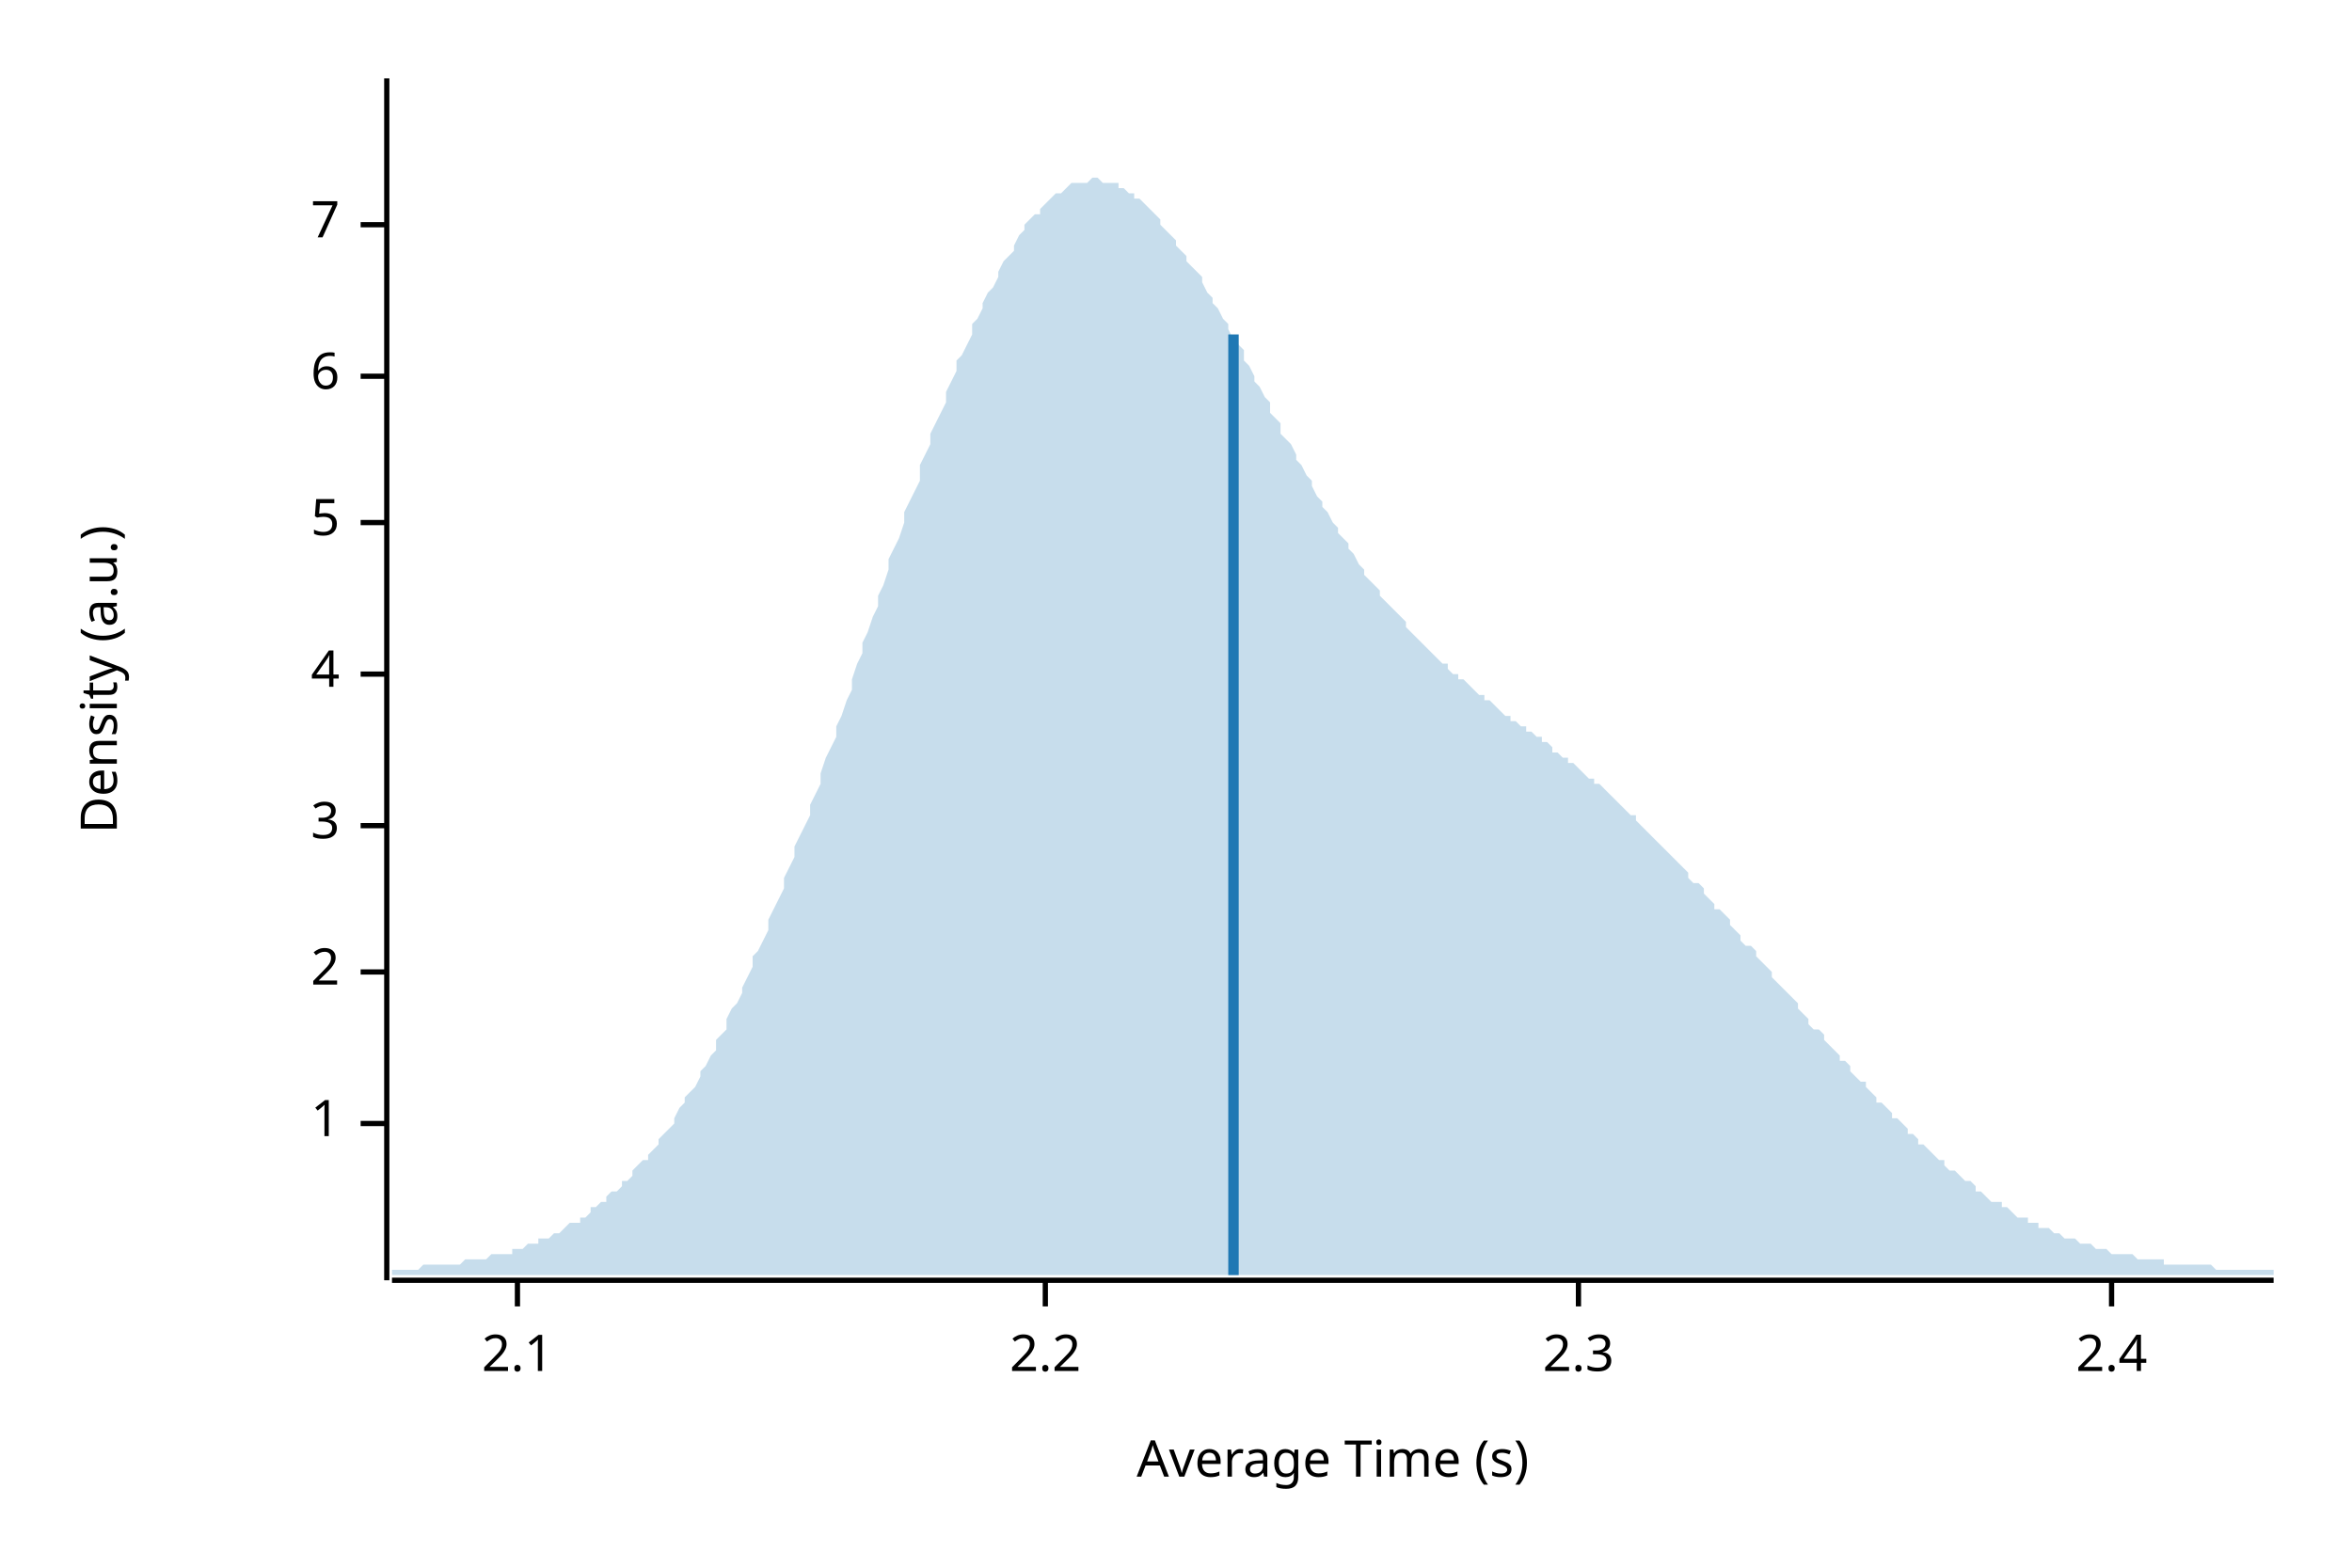
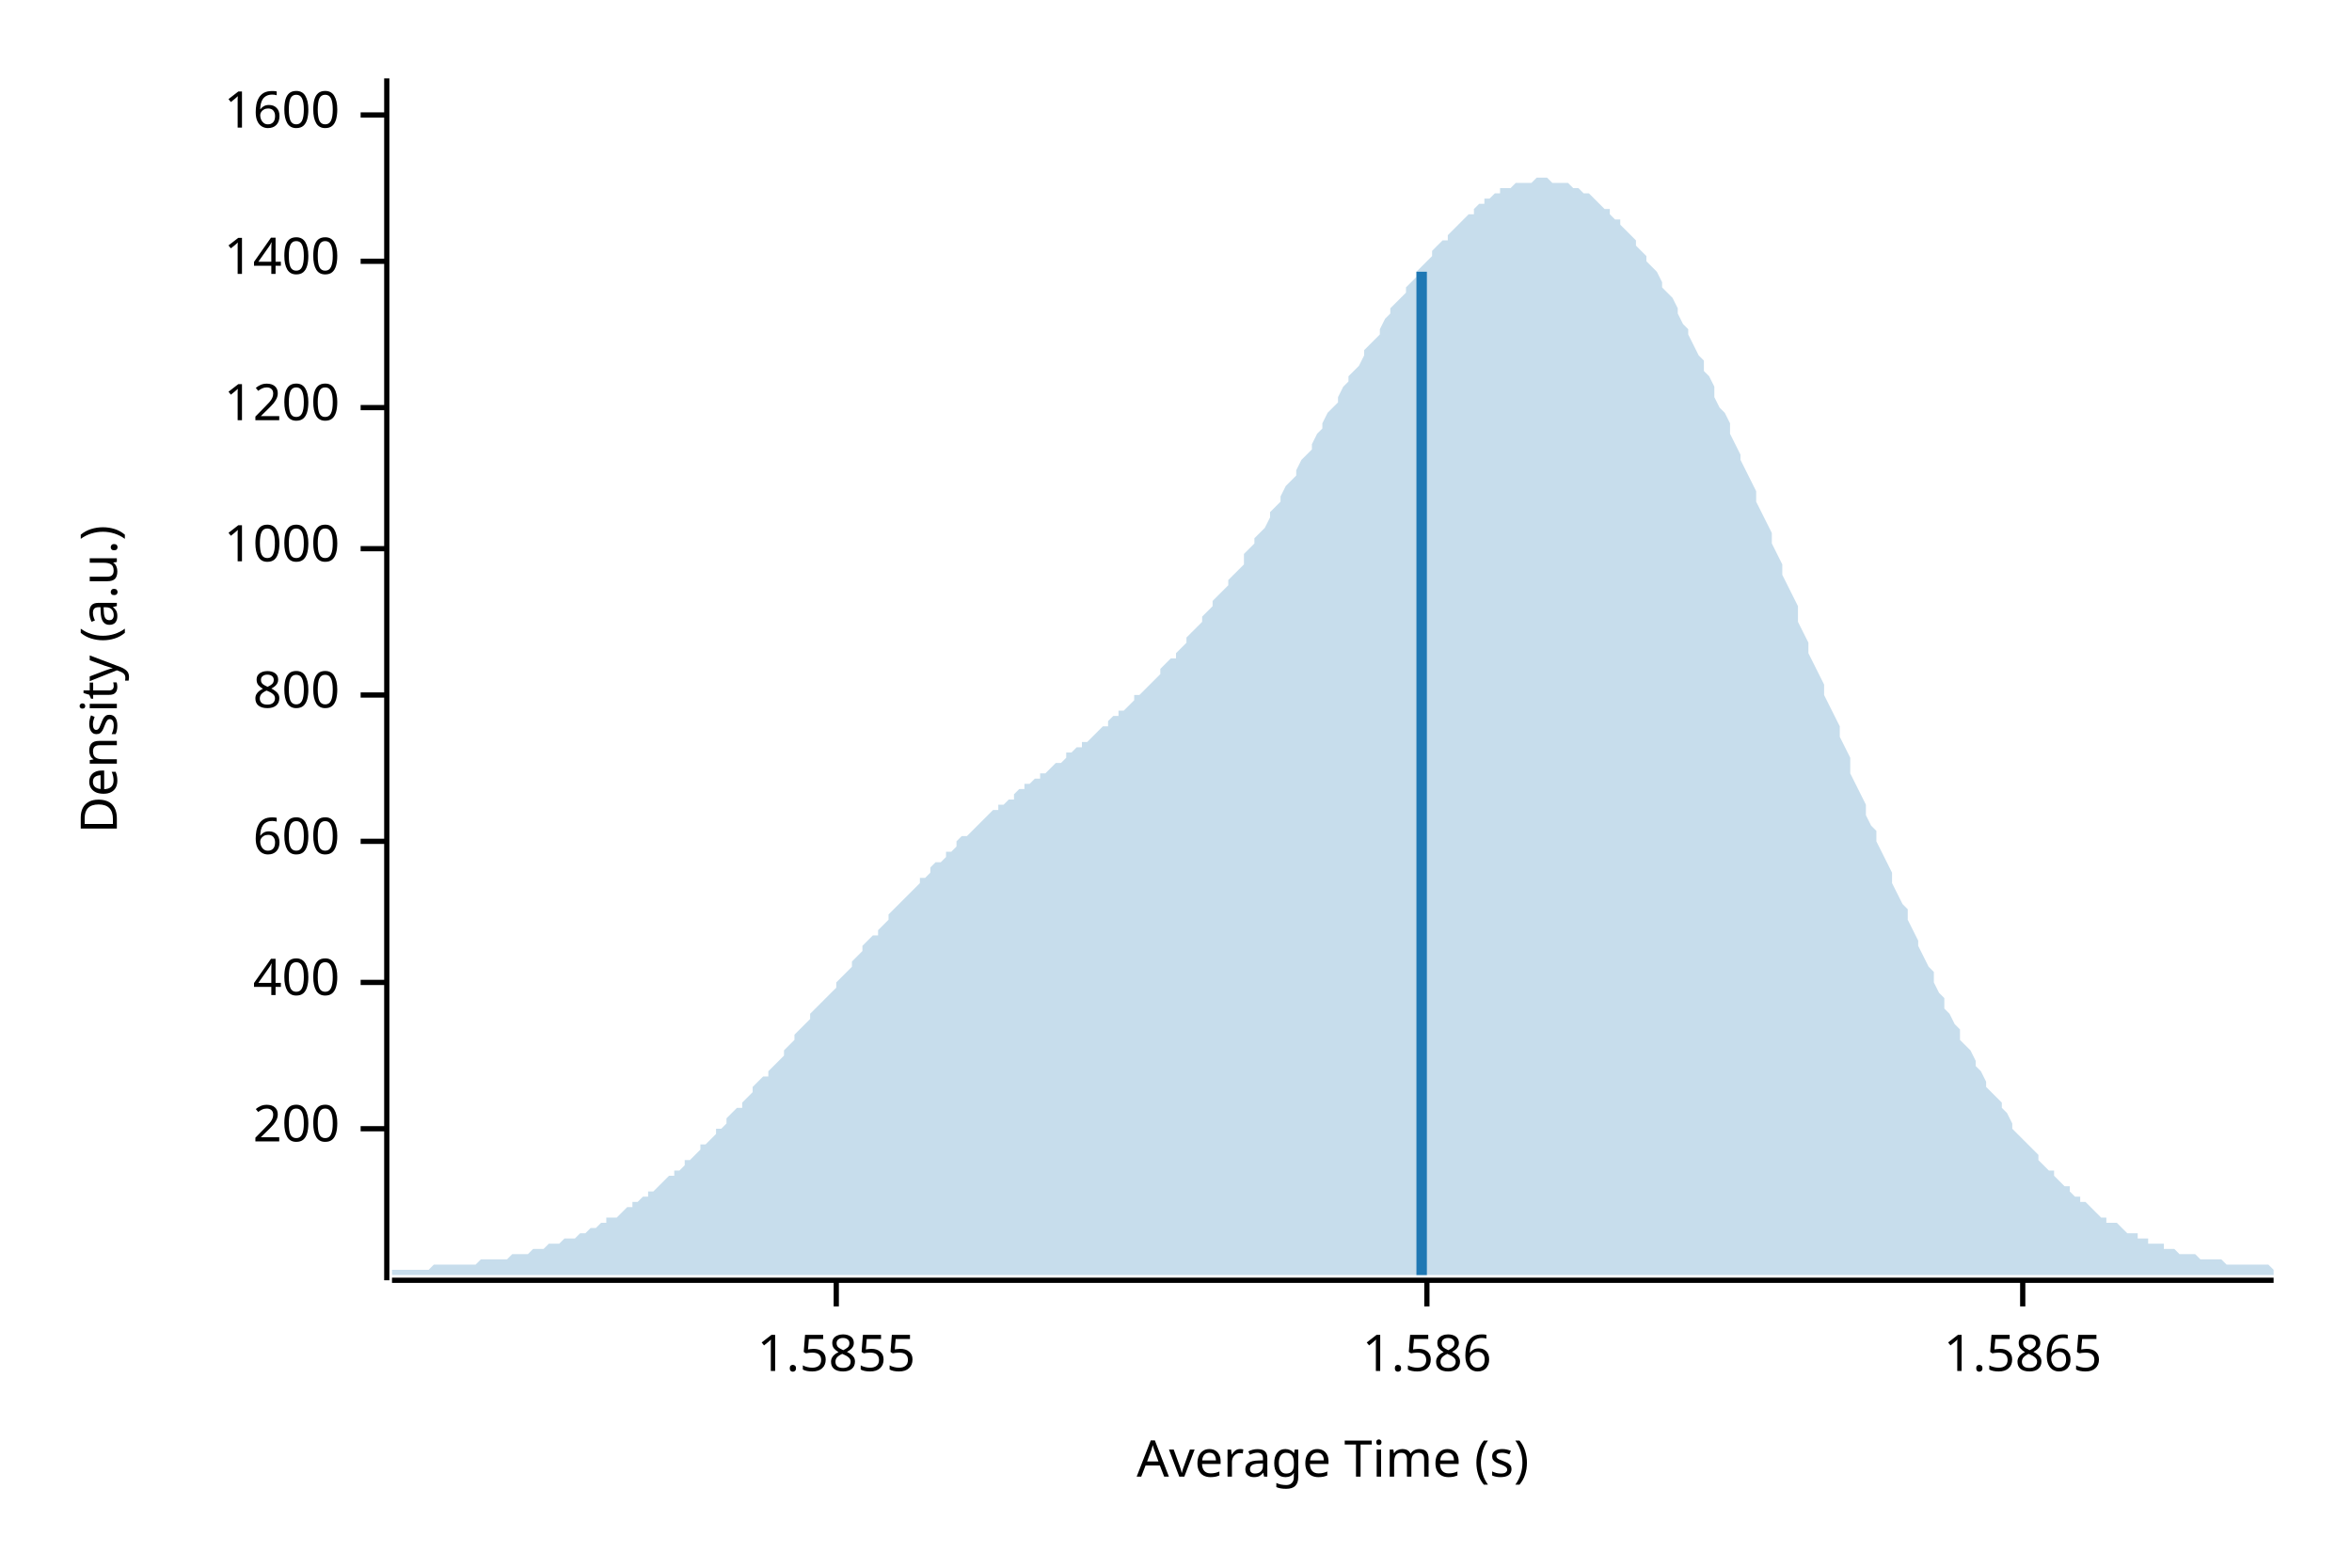
<svg xmlns="http://www.w3.org/2000/svg" width="450" height="300" viewBox="0 0 450 300">
  <text x="15" y="130" dy="0.76em" text-anchor="middle" font-family="sans-serif" font-size="9.677" opacity="1" fill="#000000" transform="rotate(270, 15, 130)">
Density (a.u.)
</text>
  <text x="255" y="285" dy="-0.5ex" text-anchor="middle" font-family="sans-serif" font-size="9.677" opacity="1" fill="#000000">
Average Time (s)
</text>
  <polyline fill="none" opacity="1" stroke="#000000" stroke-width="1" points="74,15 74,245 " />
-   <text x="65" y="215" dy="0.5ex" text-anchor="end" font-family="sans-serif" font-size="9.677" opacity="1" fill="#000000">
- 1
+   <text x="65" y="216" dy="0.5ex" text-anchor="end" font-family="sans-serif" font-size="9.677" opacity="1" fill="#000000">
+ 200
</text>
-   <polyline fill="none" opacity="1" stroke="#000000" stroke-width="1" points="69,215 74,215 " />
-   <text x="65" y="186" dy="0.5ex" text-anchor="end" font-family="sans-serif" font-size="9.677" opacity="1" fill="#000000">
- 2
+   <polyline fill="none" opacity="1" stroke="#000000" stroke-width="1" points="69,216 74,216 " />
+   <text x="65" y="188" dy="0.5ex" text-anchor="end" font-family="sans-serif" font-size="9.677" opacity="1" fill="#000000">
+ 400
</text>
-   <polyline fill="none" opacity="1" stroke="#000000" stroke-width="1" points="69,186 74,186 " />
-   <text x="65" y="158" dy="0.5ex" text-anchor="end" font-family="sans-serif" font-size="9.677" opacity="1" fill="#000000">
- 3
+   <polyline fill="none" opacity="1" stroke="#000000" stroke-width="1" points="69,188 74,188 " />
+   <text x="65" y="161" dy="0.5ex" text-anchor="end" font-family="sans-serif" font-size="9.677" opacity="1" fill="#000000">
+ 600
</text>
-   <polyline fill="none" opacity="1" stroke="#000000" stroke-width="1" points="69,158 74,158 " />
-   <text x="65" y="129" dy="0.5ex" text-anchor="end" font-family="sans-serif" font-size="9.677" opacity="1" fill="#000000">
- 4
+   <polyline fill="none" opacity="1" stroke="#000000" stroke-width="1" points="69,161 74,161 " />
+   <text x="65" y="133" dy="0.5ex" text-anchor="end" font-family="sans-serif" font-size="9.677" opacity="1" fill="#000000">
+ 800
</text>
-   <polyline fill="none" opacity="1" stroke="#000000" stroke-width="1" points="69,129 74,129 " />
-   <text x="65" y="100" dy="0.5ex" text-anchor="end" font-family="sans-serif" font-size="9.677" opacity="1" fill="#000000">
- 5
+   <polyline fill="none" opacity="1" stroke="#000000" stroke-width="1" points="69,133 74,133 " />
+   <text x="65" y="105" dy="0.5ex" text-anchor="end" font-family="sans-serif" font-size="9.677" opacity="1" fill="#000000">
+ 1000
</text>
-   <polyline fill="none" opacity="1" stroke="#000000" stroke-width="1" points="69,100 74,100 " />
-   <text x="65" y="72" dy="0.5ex" text-anchor="end" font-family="sans-serif" font-size="9.677" opacity="1" fill="#000000">
- 6
+   <polyline fill="none" opacity="1" stroke="#000000" stroke-width="1" points="69,105 74,105 " />
+   <text x="65" y="78" dy="0.5ex" text-anchor="end" font-family="sans-serif" font-size="9.677" opacity="1" fill="#000000">
+ 1200
</text>
-   <polyline fill="none" opacity="1" stroke="#000000" stroke-width="1" points="69,72 74,72 " />
-   <text x="65" y="43" dy="0.5ex" text-anchor="end" font-family="sans-serif" font-size="9.677" opacity="1" fill="#000000">
- 7
+   <polyline fill="none" opacity="1" stroke="#000000" stroke-width="1" points="69,78 74,78 " />
+   <text x="65" y="50" dy="0.5ex" text-anchor="end" font-family="sans-serif" font-size="9.677" opacity="1" fill="#000000">
+ 1400
</text>
-   <polyline fill="none" opacity="1" stroke="#000000" stroke-width="1" points="69,43 74,43 " />
+   <polyline fill="none" opacity="1" stroke="#000000" stroke-width="1" points="69,50 74,50 " />
+   <text x="65" y="22" dy="0.5ex" text-anchor="end" font-family="sans-serif" font-size="9.677" opacity="1" fill="#000000">
+ 1600
+ </text>
+   <polyline fill="none" opacity="1" stroke="#000000" stroke-width="1" points="69,22 74,22 " />
  <polyline fill="none" opacity="1" stroke="#000000" stroke-width="1" points="75,245 435,245 " />
-   <text x="99" y="255" dy="0.76em" text-anchor="middle" font-family="sans-serif" font-size="9.677" opacity="1" fill="#000000">
- 2.1
+   <text x="160" y="255" dy="0.76em" text-anchor="middle" font-family="sans-serif" font-size="9.677" opacity="1" fill="#000000">
+ 1.5855
</text>
-   <polyline fill="none" opacity="1" stroke="#000000" stroke-width="1" points="99,245 99,250 " />
-   <text x="200" y="255" dy="0.76em" text-anchor="middle" font-family="sans-serif" font-size="9.677" opacity="1" fill="#000000">
- 2.2
+   <polyline fill="none" opacity="1" stroke="#000000" stroke-width="1" points="160,245 160,250 " />
+   <text x="273" y="255" dy="0.76em" text-anchor="middle" font-family="sans-serif" font-size="9.677" opacity="1" fill="#000000">
+ 1.586
</text>
-   <polyline fill="none" opacity="1" stroke="#000000" stroke-width="1" points="200,245 200,250 " />
-   <text x="302" y="255" dy="0.76em" text-anchor="middle" font-family="sans-serif" font-size="9.677" opacity="1" fill="#000000">
- 2.3
+   <polyline fill="none" opacity="1" stroke="#000000" stroke-width="1" points="273,245 273,250 " />
+   <text x="387" y="255" dy="0.76em" text-anchor="middle" font-family="sans-serif" font-size="9.677" opacity="1" fill="#000000">
+ 1.5865
</text>
-   <polyline fill="none" opacity="1" stroke="#000000" stroke-width="1" points="302,245 302,250 " />
-   <text x="404" y="255" dy="0.76em" text-anchor="middle" font-family="sans-serif" font-size="9.677" opacity="1" fill="#000000">
- 2.4
- </text>
-   <polyline fill="none" opacity="1" stroke="#000000" stroke-width="1" points="404,245 404,250 " />
-   <polygon opacity="0.25" fill="#1F78B4" points="75,243 75,243 76,243 77,243 77,243 78,243 79,243 80,243 80,243 81,242 82,242 82,242 83,242 84,242 85,242 85,242 86,242 87,242 87,242 88,242 89,241 90,241 90,241 91,241 92,241 93,241 93,241 94,240 95,240 95,240 96,240 97,240 98,240 98,239 99,239 100,239 100,239 101,238 102,238 103,238 103,237 104,237 105,237 106,236 106,236 107,236 108,235 108,235 109,234 110,234 111,234 111,233 112,233 113,232 113,231 114,231 115,230 116,230 116,229 117,228 118,228 119,227 119,226 120,226 121,225 121,224 122,223 123,222 124,222 124,221 125,220 126,219 126,218 127,217 128,216 129,215 129,214 130,212 131,211 131,210 132,209 133,208 134,206 134,205 135,204 136,202 137,201 137,199 138,198 139,197 139,195 140,193 141,192 142,190 142,189 143,187 144,185 144,183 145,182 146,180 147,178 147,176 148,174 149,172 150,170 150,168 151,166 152,164 152,162 153,160 154,158 155,156 155,154 156,152 157,150 157,148 158,145 159,143 160,141 160,139 161,137 162,134 163,132 163,130 164,127 165,125 165,123 166,121 167,118 168,116 168,114 169,112 170,109 170,107 171,105 172,103 173,100 173,98 174,96 175,94 176,92 176,89 177,87 178,85 178,83 179,81 180,79 181,77 181,75 182,73 183,71 183,69 184,68 185,66 186,64 186,62 187,61 188,59 188,58 189,56 190,55 191,53 191,52 192,50 193,49 194,48 194,47 195,45 196,44 196,43 197,42 198,41 199,41 199,40 200,39 201,38 201,38 202,37 203,37 204,36 204,36 205,35 206,35 207,35 207,35 208,35 209,34 209,34 210,34 211,35 212,35 212,35 213,35 214,35 214,36 215,36 216,37 217,37 217,38 218,38 219,39 220,40 220,40 221,41 222,42 222,43 223,44 224,45 225,46 225,47 226,48 227,49 227,50 228,51 229,52 230,53 230,54 231,56 232,57 232,58 233,59 234,61 235,62 235,63 236,65 237,66 238,67 238,69 239,70 240,72 240,73 241,74 242,76 243,77 243,79 244,80 245,81 245,83 246,84 247,85 248,87 248,88 249,89 250,91 251,92 251,93 252,95 253,96 253,97 254,98 255,100 256,101 256,102 257,103 258,104 258,105 259,106 260,108 261,109 261,110 262,111 263,112 264,113 264,114 265,115 266,116 266,116 267,117 268,118 269,119 269,120 270,121 271,122 271,122 272,123 273,124 274,125 274,125 275,126 276,127 277,127 277,128 278,129 279,129 279,130 280,130 281,131 282,132 282,132 283,133 284,133 284,134 285,134 286,135 287,136 287,136 288,137 289,137 289,138 290,138 291,139 292,139 292,140 293,140 294,141 295,141 295,142 296,142 297,143 297,144 298,144 299,145 300,145 300,146 301,146 302,147 302,147 303,148 304,149 305,149 305,150 306,150 307,151 308,152 308,152 309,153 310,154 310,154 311,155 312,156 313,156 313,157 314,158 315,159 315,159 316,160 317,161 318,162 318,162 319,163 320,164 321,165 321,165 322,166 323,167 323,168 324,169 325,169 326,170 326,171 327,172 328,173 328,174 329,174 330,175 331,176 331,177 332,178 333,179 333,180 334,181 335,181 336,182 336,183 337,184 338,185 339,186 339,187 340,188 341,189 341,189 342,190 343,191 344,192 344,193 345,194 346,195 346,196 347,197 348,197 349,198 349,199 350,200 351,201 352,202 352,203 353,203 354,204 354,205 355,206 356,207 357,207 357,208 358,209 359,210 359,211 360,211 361,212 362,213 362,214 363,214 364,215 365,216 365,217 366,217 367,218 367,219 368,219 369,220 370,221 370,221 371,222 372,222 372,223 373,224 374,224 375,225 375,225 376,226 377,226 378,227 378,228 379,228 380,229 380,229 381,230 382,230 383,230 383,231 384,231 385,232 385,232 386,233 387,233 388,233 388,234 389,234 390,234 390,235 391,235 392,235 393,236 393,236 394,236 395,237 396,237 396,237 397,237 398,238 398,238 399,238 400,238 401,239 401,239 402,239 403,239 403,239 404,240 405,240 406,240 406,240 407,240 408,240 409,241 409,241 410,241 411,241 411,241 412,241 413,241 414,241 414,242 415,242 416,242 416,242 417,242 418,242 419,242 419,242 420,242 421,242 422,242 422,242 423,242 424,243 424,243 425,243 426,243 427,243 427,243 428,243 429,243 429,243 430,243 431,243 432,243 432,243 433,243 434,243 435,243 435,244 75,244 " />
-   <polyline fill="none" opacity="1" stroke="#1F78B4" stroke-width="2" points="236,244 236,64 " />
+   <polyline fill="none" opacity="1" stroke="#000000" stroke-width="1" points="387,245 387,250 " />
+   <polygon opacity="0.25" fill="#1F78B4" points="75,243 75,243 76,243 77,243 77,243 78,243 79,243 80,243 80,243 81,243 82,243 82,243 83,242 84,242 85,242 85,242 86,242 87,242 87,242 88,242 89,242 90,242 90,242 91,242 92,241 93,241 93,241 94,241 95,241 95,241 96,241 97,241 98,240 98,240 99,240 100,240 100,240 101,240 102,239 103,239 103,239 104,239 105,238 106,238 106,238 107,238 108,237 108,237 109,237 110,237 111,236 111,236 112,236 113,235 113,235 114,235 115,234 116,234 116,233 117,233 118,233 119,232 119,232 120,231 121,231 121,230 122,230 123,229 124,229 124,228 125,228 126,227 126,227 127,226 128,225 129,225 129,224 130,224 131,223 131,222 132,222 133,221 134,220 134,219 135,219 136,218 137,217 137,216 138,216 139,215 139,214 140,213 141,212 142,212 142,211 143,210 144,209 144,208 145,207 146,206 147,206 147,205 148,204 149,203 150,202 150,201 151,200 152,199 152,198 153,197 154,196 155,195 155,194 156,193 157,192 157,192 158,191 159,190 160,189 160,188 161,187 162,186 163,185 163,184 164,183 165,182 165,181 166,180 167,179 168,179 168,178 169,177 170,176 170,175 171,174 172,173 173,172 173,172 174,171 175,170 176,169 176,168 177,168 178,167 178,166 179,165 180,165 181,164 181,163 182,163 183,162 183,161 184,160 185,160 186,159 186,159 187,158 188,157 188,157 189,156 190,155 191,155 191,154 192,154 193,153 194,153 194,152 195,151 196,151 196,150 197,150 198,149 199,149 199,148 200,148 201,147 201,147 202,146 203,146 204,145 204,144 205,144 206,143 207,143 207,142 208,142 209,141 209,141 210,140 211,139 212,139 212,138 213,137 214,137 214,136 215,136 216,135 217,134 217,133 218,133 219,132 220,131 220,131 221,130 222,129 222,128 223,127 224,126 225,126 225,125 226,124 227,123 227,122 228,121 229,120 230,119 230,118 231,117 232,116 232,115 233,114 234,113 235,112 235,111 236,110 237,109 238,108 238,106 239,105 240,104 240,103 241,102 242,101 243,99 243,98 244,97 245,96 245,95 246,93 247,92 248,91 248,90 249,88 250,87 251,86 251,85 252,83 253,82 253,81 254,79 255,78 256,77 256,76 257,74 258,73 258,72 259,71 260,70 261,68 261,67 262,66 263,65 264,64 264,63 265,61 266,60 266,59 267,58 268,57 269,56 269,55 270,54 271,53 271,52 272,51 273,50 274,49 274,48 275,47 276,46 277,46 277,45 278,44 279,43 279,43 280,42 281,41 282,41 282,40 283,39 284,39 284,38 285,38 286,37 287,37 287,36 288,36 289,36 289,36 290,35 291,35 292,35 292,35 293,35 294,34 295,34 295,34 296,34 297,35 297,35 298,35 299,35 300,35 300,35 301,36 302,36 302,36 303,37 304,37 305,38 305,38 306,39 307,40 308,40 308,41 309,42 310,42 310,43 311,44 312,45 313,46 313,47 314,48 315,49 315,50 316,51 317,52 318,54 318,55 319,56 320,57 321,59 321,60 322,62 323,63 323,64 324,66 325,68 326,69 326,71 327,72 328,74 328,76 329,78 330,79 331,81 331,83 332,85 333,87 333,88 334,90 335,92 336,94 336,96 337,98 338,100 339,102 339,104 340,106 341,108 341,110 342,112 343,114 344,116 344,119 345,121 346,123 346,125 347,127 348,129 349,131 349,133 350,135 351,137 352,139 352,141 353,143 354,145 354,148 355,150 356,152 357,154 357,156 358,158 359,159 359,161 360,163 361,165 362,167 362,169 363,171 364,173 365,174 365,176 366,178 367,180 367,181 368,183 369,185 370,186 370,188 371,190 372,191 372,193 373,194 374,196 375,197 375,199 376,200 377,201 378,203 378,204 379,205 380,207 380,208 381,209 382,210 383,211 383,212 384,213 385,215 385,216 386,217 387,218 388,219 388,219 389,220 390,221 390,222 391,223 392,224 393,224 393,225 394,226 395,227 396,227 396,228 397,229 398,229 398,230 399,230 400,231 401,232 401,232 402,233 403,233 403,234 404,234 405,234 406,235 406,235 407,236 408,236 409,236 409,237 410,237 411,237 411,238 412,238 413,238 414,238 414,239 415,239 416,239 416,239 417,240 418,240 419,240 419,240 420,240 421,241 422,241 422,241 423,241 424,241 424,241 425,241 426,242 427,242 427,242 428,242 429,242 429,242 430,242 431,242 432,242 432,242 433,242 434,242 435,243 435,244 75,244 " />
+   <polyline fill="none" opacity="1" stroke="#1F78B4" stroke-width="2" points="272,244 272,52 " />
</svg>
